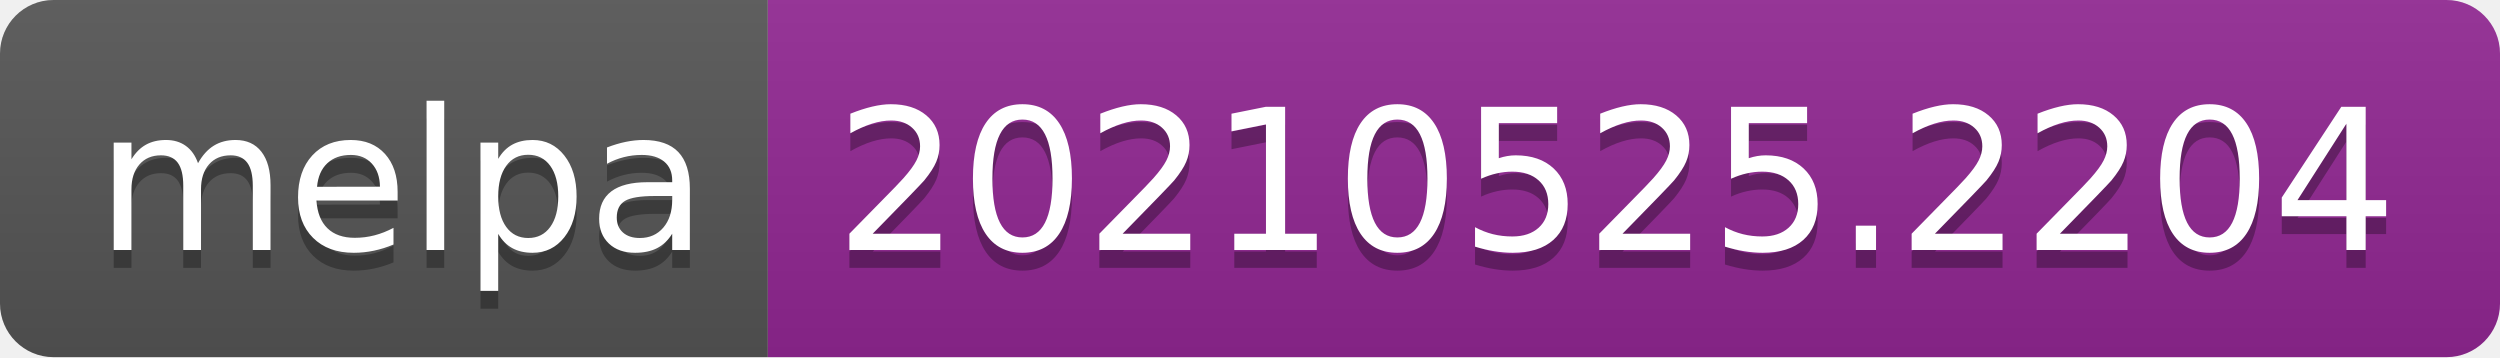
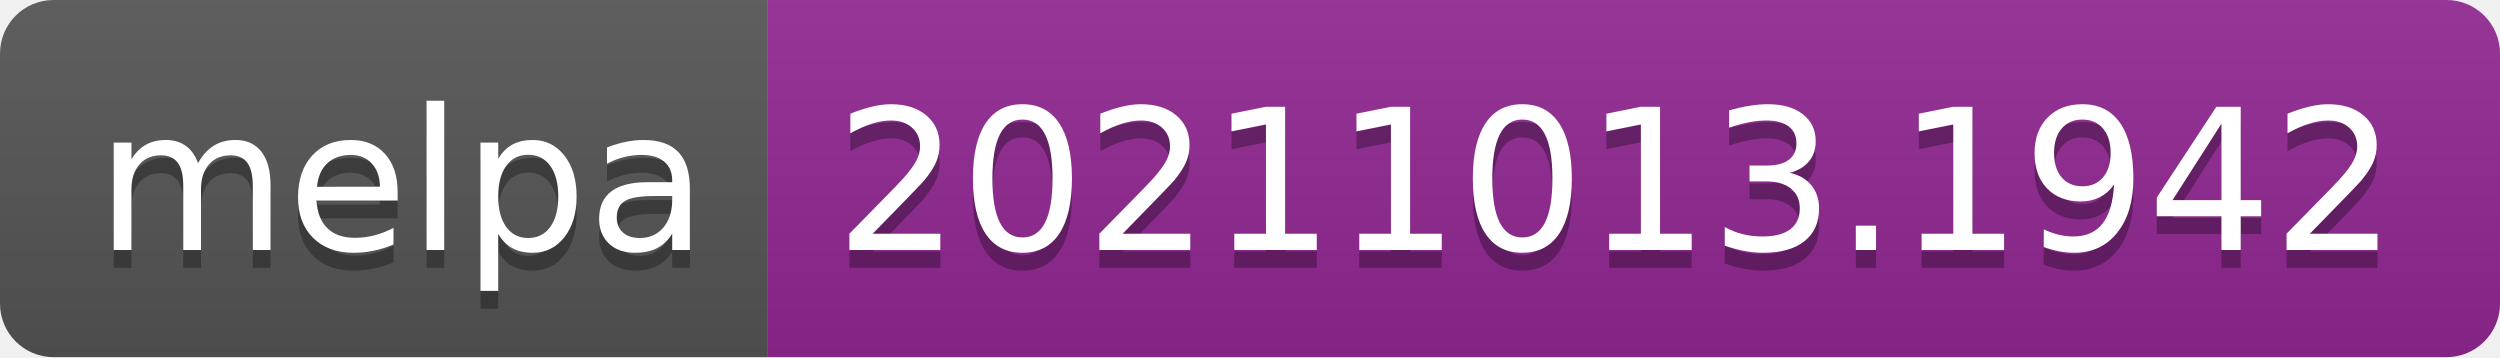
- <svg xmlns="http://www.w3.org/2000/svg" width="140" height="20" role="img" aria-label="melpa: 20210525.2204">
+ <svg xmlns="http://www.w3.org/2000/svg" width="140" height="20" role="img" aria-label="melpa: 20211013.1942">
  <linearGradient id="s" x2="0" y2="100%">
    <stop offset="0" stop-color="#bbb" stop-opacity=".1" />
    <stop offset="1" stop-opacity=".1" />
  </linearGradient>
  <clipPath id="r">
    <rect width="140" height="20" rx="3" fill="#fff" />
  </clipPath>
  <g clip-path="url(#r)">
    <rect width="43" height="20" fill="#555" />
    <rect x="43" width="97" height="20" fill="#922793" />
    <rect width="140" height="20" fill="url(#s)" />
  </g>
  <g fill="#fff" text-anchor="middle" font-family="Verdana,Geneva,DejaVu Sans,sans-serif" text-rendering="geometricPrecision" font-size="110">
    <text aria-hidden="true" x="225" y="150" fill="#010101" fill-opacity=".3" transform="scale(.1)" textLength="330">melpa</text>
    <text x="225" y="140" transform="scale(.1)" fill="#fff" textLength="330">melpa</text>
-     <text aria-hidden="true" x="905" y="150" fill="#010101" fill-opacity=".3" transform="scale(.1)" textLength="870">20210525.2204</text>
-     <text x="905" y="140" transform="scale(.1)" fill="#fff" textLength="870">20210525.2204</text>
+     <text aria-hidden="true" x="905" y="150" fill="#010101" fill-opacity=".3" transform="scale(.1)" textLength="870">20211013.1942</text>
+     <text x="905" y="140" transform="scale(.1)" fill="#fff" textLength="870">20211013.1942</text>
  </g>
</svg>
